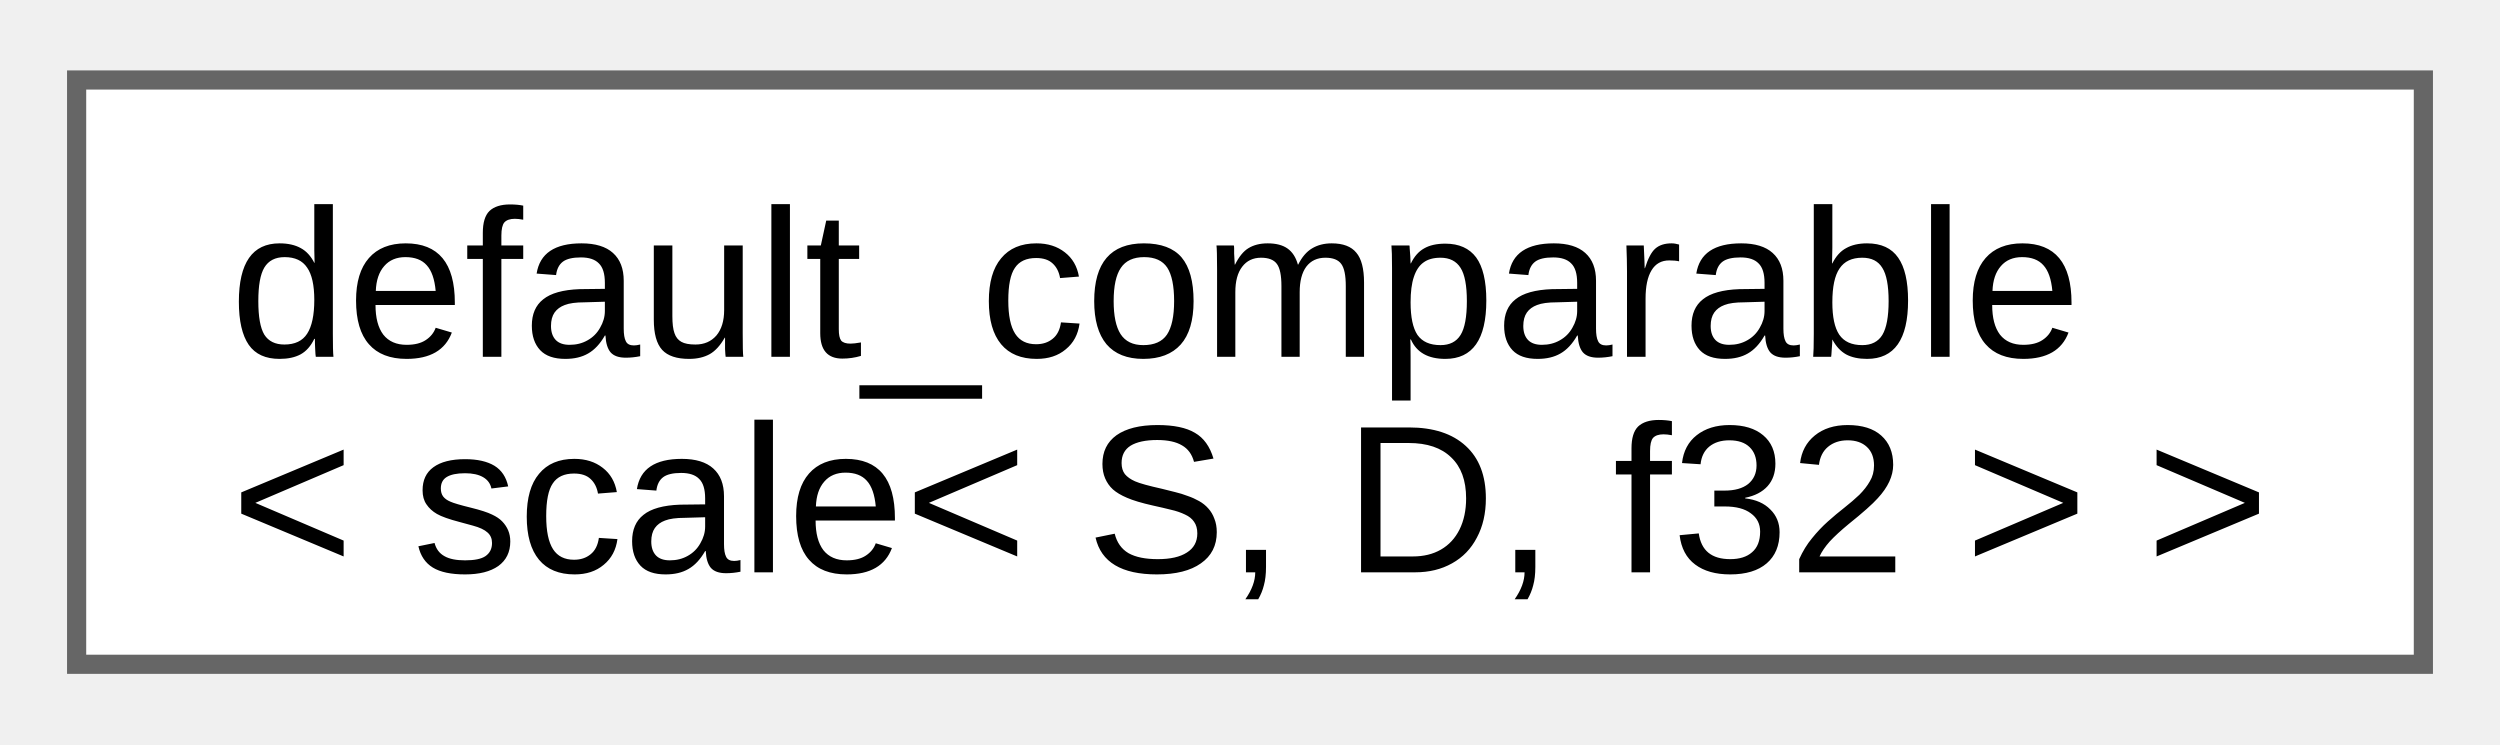
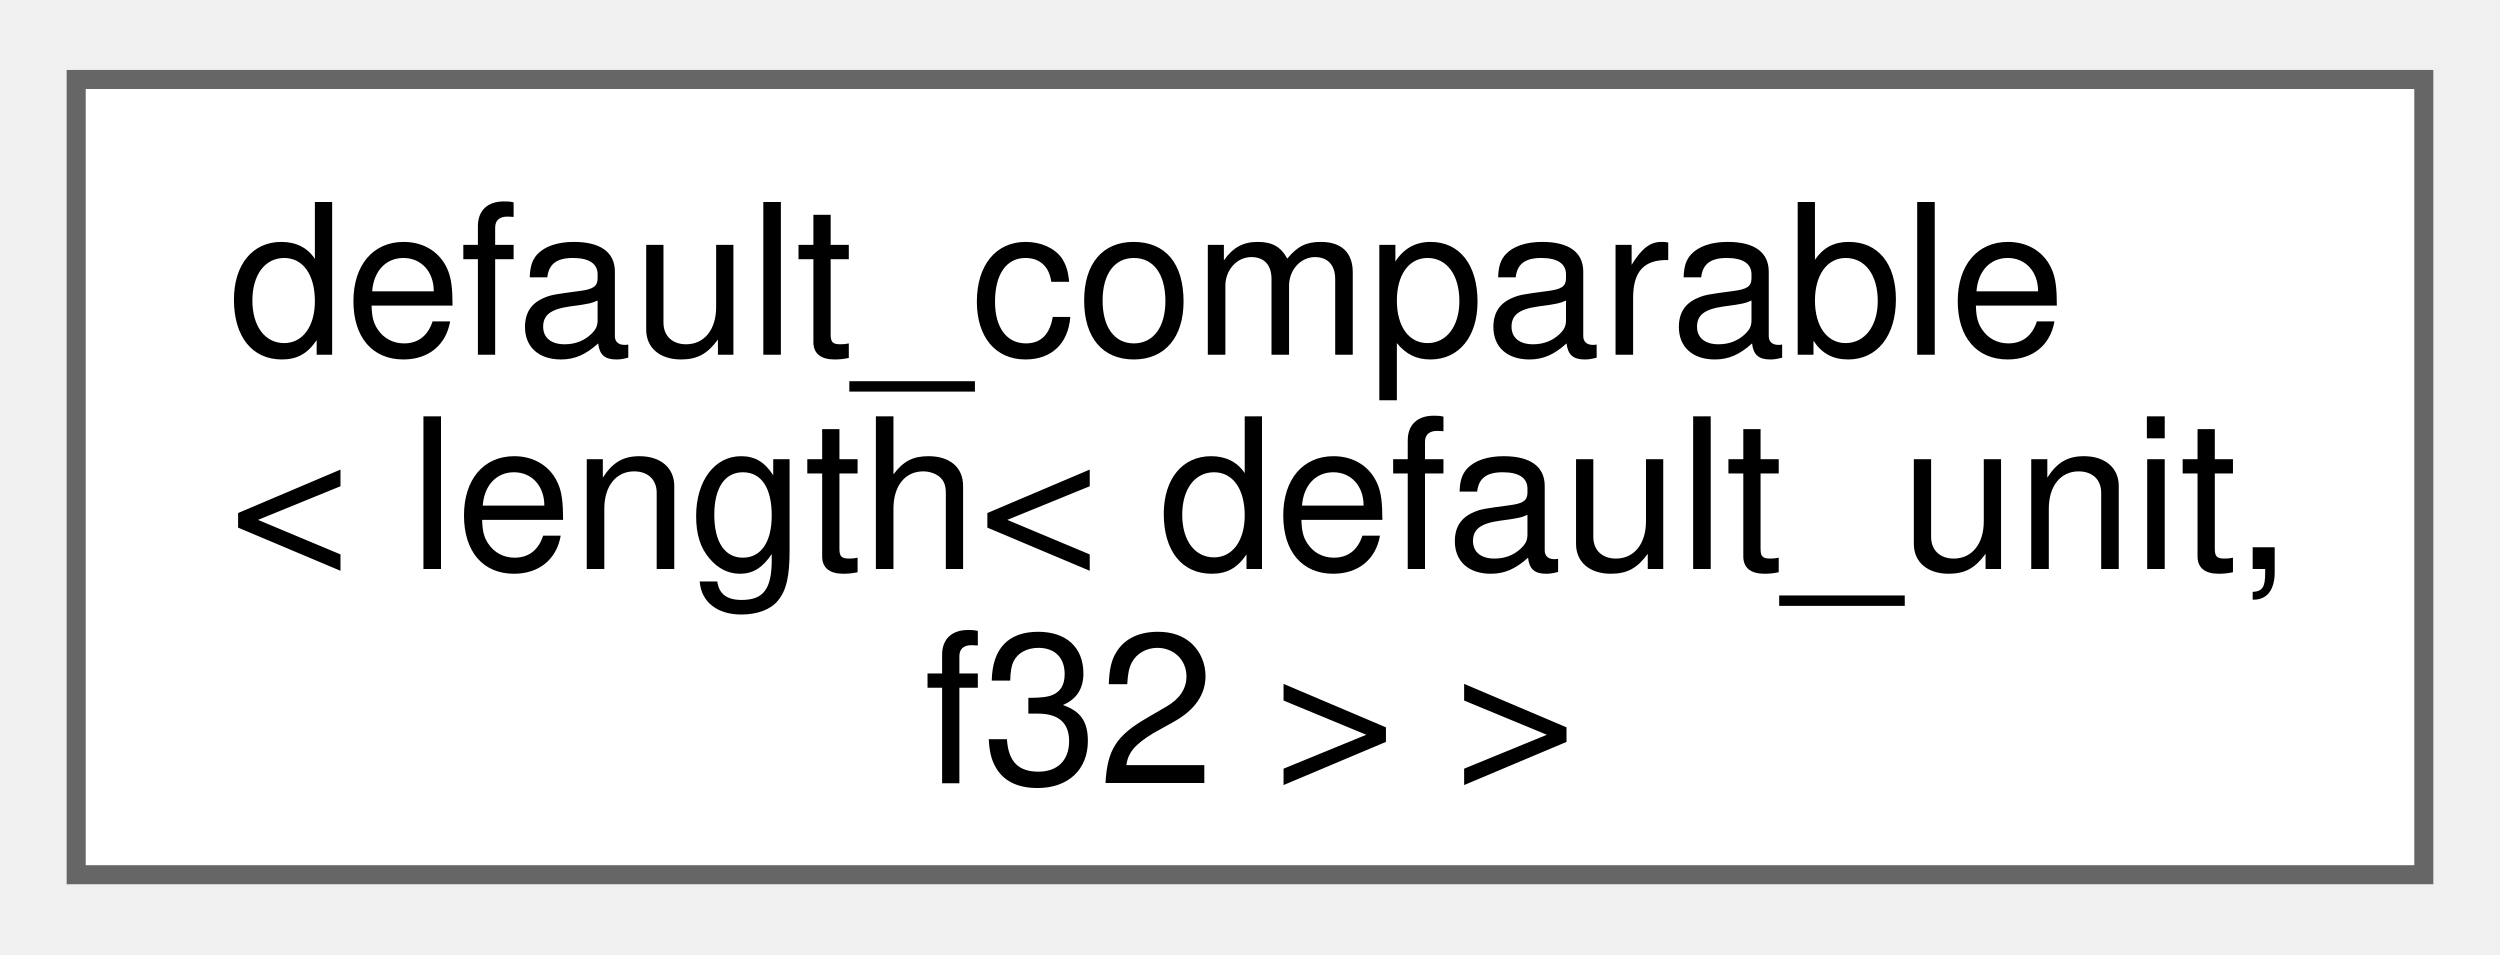
- <svg xmlns="http://www.w3.org/2000/svg" xmlns:xlink="http://www.w3.org/1999/xlink" width="131pt" height="39pt" viewBox="0.00 0.00 130.50 38.50">
-   <g id="graph0" class="graph" transform="scale(1 1) rotate(0) translate(4 34.5)">
+ <svg xmlns="http://www.w3.org/2000/svg" xmlns:xlink="http://www.w3.org/1999/xlink" width="131pt" height="50pt" viewBox="0.00 0.00 131.25 49.75">
+   <g id="graph0" class="graph" transform="scale(1 1) rotate(0) translate(4 45.75)">
    <g id="Node000000" class="node">
      <g id="a_Node000000">
-         <a xlink:href="d0/d3b/structfloppy_1_1math_1_1detail_1_1default__comparable.html" target="_top" xlink:title=" ">
-           <polygon fill="white" stroke="#666666" points="122.5,-30.5 0,-30.5 0,0 122.5,0 122.5,-30.5" />
-           <text text-anchor="start" x="8" y="-16.05" font-family="Arial" font-size="11.00">default_comparable</text>
-           <text text-anchor="middle" x="61.25" y="-4.8" font-family="Arial" font-size="11.00">&lt; scale&lt; S, D, f32 &gt; &gt;</text>
+         <a xlink:href="structfloppy_1_1math_1_1detail_1_1default__comparable.html" target="_top" xlink:title=" ">
+           <polygon fill="white" stroke="#666666" points="123.25,-41.75 0,-41.75 0,0 123.25,0 123.25,-41.75" />
+           <text text-anchor="start" x="8" y="-27.3" font-family="Helvetica,sans-Serif" font-size="11.00">default_comparable</text>
+           <text text-anchor="start" x="8" y="-16.05" font-family="Helvetica,sans-Serif" font-size="11.00">&lt; length&lt; default_unit,</text>
+           <text text-anchor="middle" x="61.62" y="-4.8" font-family="Helvetica,sans-Serif" font-size="11.00"> f32 &gt; &gt;</text>
        </a>
      </g>
    </g>
  </g>
</svg>
